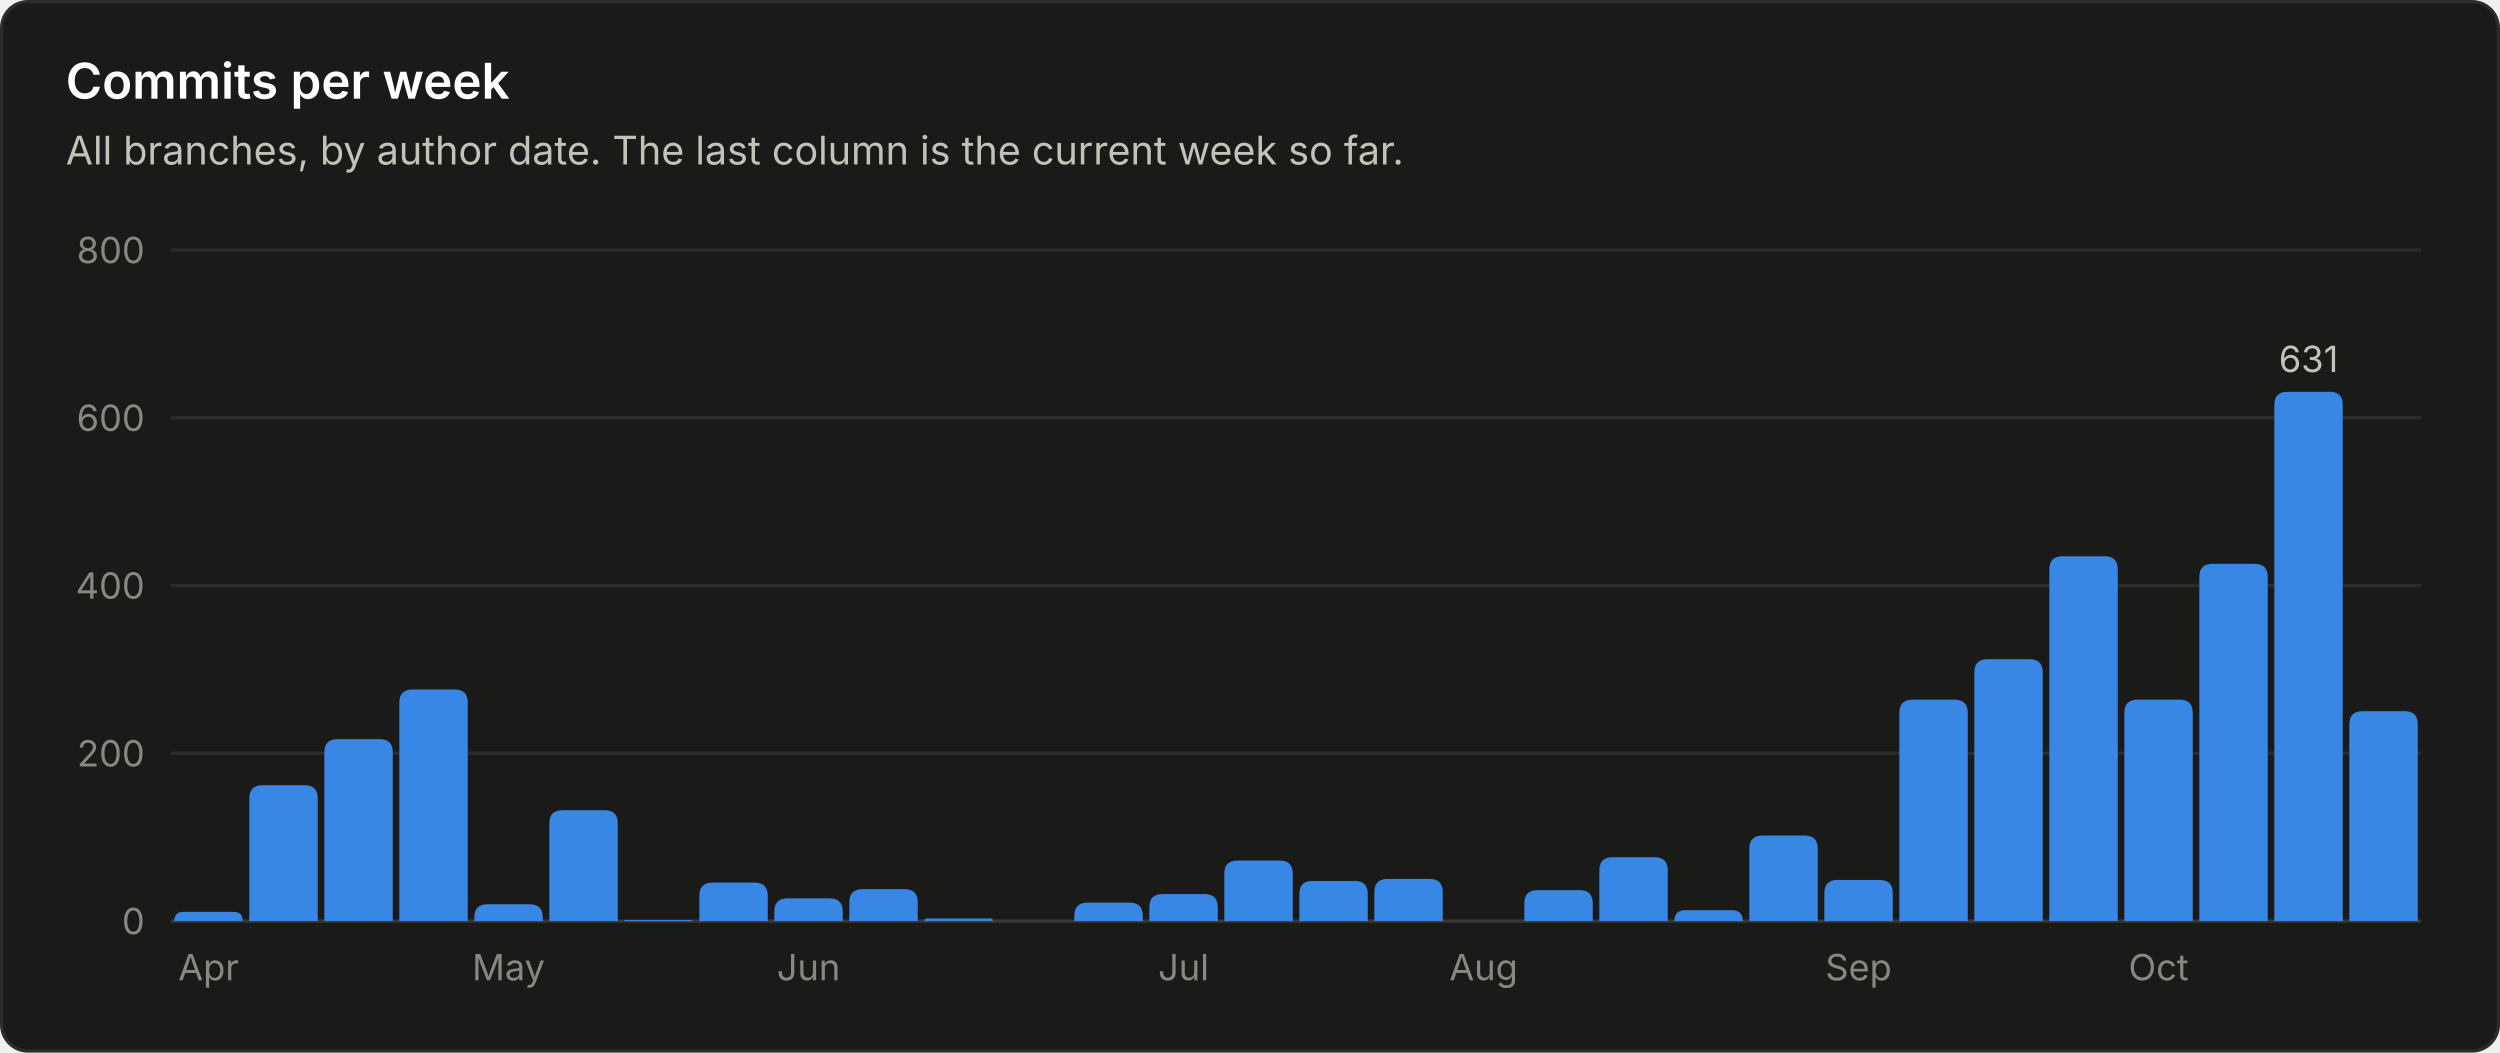
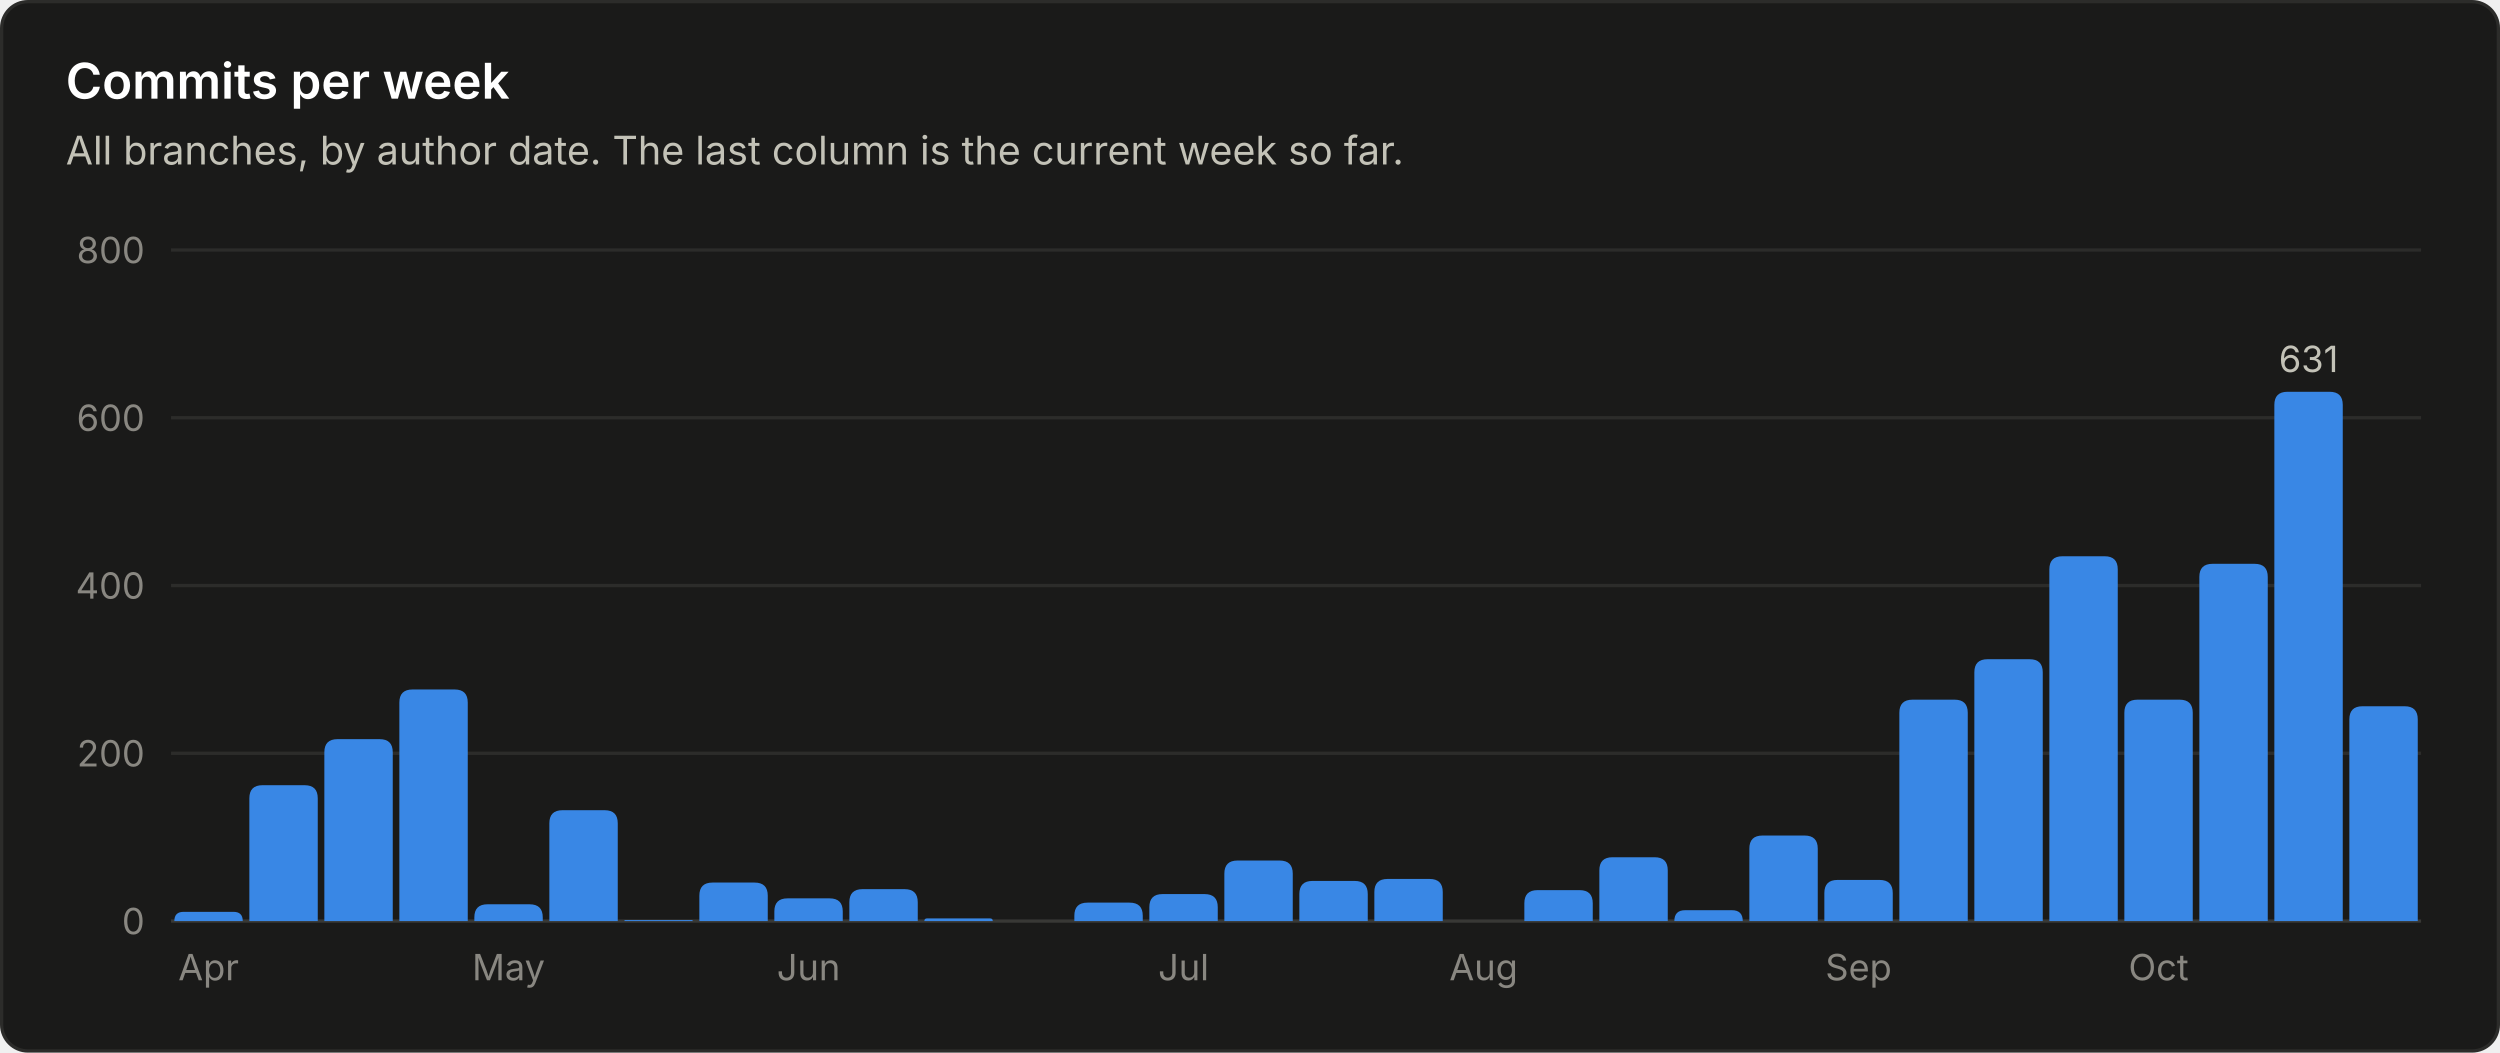
<svg xmlns="http://www.w3.org/2000/svg" viewBox="0 0 760 320" width="760" height="320" role="img" font-family="system-ui, -apple-system, 'Segoe UI', sans-serif">
  <rect x="0.5" y="0.5" width="759" height="319" rx="8" fill="#1a1a19" stroke="#2c2c2a" />
  <text x="20.0" y="30.0" fill="#ffffff" font-size="15" font-weight="600" text-anchor="start">Commits per week</text>
  <text x="20.0" y="50.0" fill="#c3c2b7" font-size="12" font-weight="400" text-anchor="start">All branches, by author date. The last column is the current week so far.</text>
  <line x1="52" y1="280.0" x2="736" y2="280.0" stroke="#383835" stroke-width="1" />
  <text x="44.0" y="284.0" fill="#898781" font-size="11" font-weight="400" text-anchor="end">0</text>
  <line x1="52" y1="229.0" x2="736" y2="229.0" stroke="#2c2c2a" stroke-width="1" />
  <text x="44.0" y="233.0" fill="#898781" font-size="11" font-weight="400" text-anchor="end">200</text>
  <line x1="52" y1="178.0" x2="736" y2="178.0" stroke="#2c2c2a" stroke-width="1" />
  <text x="44.0" y="182.0" fill="#898781" font-size="11" font-weight="400" text-anchor="end">400</text>
  <line x1="52" y1="127.0" x2="736" y2="127.0" stroke="#2c2c2a" stroke-width="1" />
  <text x="44.0" y="131.0" fill="#898781" font-size="11" font-weight="400" text-anchor="end">600</text>
  <line x1="52" y1="76.0" x2="736" y2="76.0" stroke="#2c2c2a" stroke-width="1" />
  <text x="44.0" y="80.0" fill="#898781" font-size="11" font-weight="400" text-anchor="end">800</text>
  <path d="M53.0 280.0 V280.0 Q53.0 277.2 55.8 277.2 H71.0 Q73.8 277.2 73.8 280.0 V280.0 Z" fill="#3987e5" />
  <text x="63.4" y="298.0" fill="#898781" font-size="11" font-weight="400" text-anchor="middle">Apr</text>
  <path d="M75.8 280.0 V242.7 Q75.8 238.7 79.8 238.7 H92.6 Q96.6 238.7 96.6 242.7 V280.0 Z" fill="#3987e5" />
  <path d="M98.6 280.0 V228.7 Q98.6 224.7 102.6 224.7 H115.4 Q119.4 224.7 119.4 228.7 V280.0 Z" fill="#3987e5" />
  <path d="M121.4 280.0 V213.6 Q121.4 209.6 125.4 209.6 H138.2 Q142.2 209.6 142.2 213.6 V280.0 Z" fill="#3987e5" />
  <path d="M144.2 280.0 V278.9 Q144.2 274.9 148.2 274.9 H161.0 Q165.0 274.9 165.0 278.9 V280.0 Z" fill="#3987e5" />
  <text x="154.6" y="298.0" fill="#898781" font-size="11" font-weight="400" text-anchor="middle">May</text>
  <path d="M167.0 280.0 V250.3 Q167.0 246.3 171.0 246.3 H183.8 Q187.8 246.3 187.8 250.3 V280.0 Z" fill="#3987e5" />
  <path d="M189.8 280.0 V280.0 Q189.8 279.7 190.1 279.7 H210.3 Q210.6 279.7 210.6 280.0 V280.0 Z" fill="#3987e5" />
  <path d="M212.6 280.0 V272.3 Q212.6 268.3 216.6 268.3 H229.4 Q233.4 268.3 233.4 272.3 V280.0 Z" fill="#3987e5" />
  <path d="M235.4 280.0 V277.1 Q235.4 273.1 239.4 273.1 H252.2 Q256.2 273.1 256.2 277.1 V280.0 Z" fill="#3987e5" />
  <text x="245.8" y="298.0" fill="#898781" font-size="11" font-weight="400" text-anchor="middle">Jun</text>
  <path d="M258.2 280.0 V274.3 Q258.2 270.3 262.2 270.3 H275.0 Q279.0 270.3 279.0 274.3 V280.0 Z" fill="#3987e5" />
  <path d="M281.0 280.0 V280.0 Q281.0 279.2 281.8 279.2 H301.0 Q301.8 279.2 301.8 280.0 V280.0 Z" fill="#3987e5" />
  <path d="M326.6 280.0 V278.4 Q326.6 274.4 330.6 274.4 H343.4 Q347.4 274.4 347.4 278.4 V280.0 Z" fill="#3987e5" />
  <path d="M349.4 280.0 V275.8 Q349.4 271.8 353.4 271.8 H366.2 Q370.2 271.8 370.2 275.8 V280.0 Z" fill="#3987e5" />
  <text x="359.8" y="298.0" fill="#898781" font-size="11" font-weight="400" text-anchor="middle">Jul</text>
  <path d="M372.2 280.0 V265.6 Q372.2 261.6 376.2 261.6 H389.0 Q393.0 261.6 393.0 265.6 V280.0 Z" fill="#3987e5" />
  <path d="M395.0 280.0 V271.8 Q395.0 267.8 399.0 267.8 H411.8 Q415.8 267.8 415.8 271.8 V280.0 Z" fill="#3987e5" />
  <path d="M417.8 280.0 V271.2 Q417.8 267.2 421.8 267.2 H434.6 Q438.6 267.2 438.6 271.2 V280.0 Z" fill="#3987e5" />
  <text x="451.0" y="298.0" fill="#898781" font-size="11" font-weight="400" text-anchor="middle">Aug</text>
  <path d="M463.4 280.0 V274.6 Q463.4 270.6 467.4 270.6 H480.2 Q484.2 270.6 484.2 274.6 V280.0 Z" fill="#3987e5" />
  <path d="M486.2 280.0 V264.6 Q486.2 260.6 490.2 260.6 H503.0 Q507.0 260.6 507.0 264.6 V280.0 Z" fill="#3987e5" />
  <path d="M509.0 280.0 V280.0 Q509.0 276.7 512.3 276.7 H526.5 Q529.8 276.7 529.8 280.0 V280.0 Z" fill="#3987e5" />
  <path d="M531.8 280.0 V258.0 Q531.8 254.0 535.8 254.0 H548.6 Q552.6 254.0 552.6 258.0 V280.0 Z" fill="#3987e5" />
  <path d="M554.6 280.0 V271.5 Q554.6 267.5 558.6 267.5 H571.4 Q575.4 267.5 575.4 271.5 V280.0 Z" fill="#3987e5" />
  <text x="565.0" y="298.0" fill="#898781" font-size="11" font-weight="400" text-anchor="middle">Sep</text>
  <path d="M577.4 280.0 V216.7 Q577.4 212.7 581.4 212.7 H594.2 Q598.2 212.7 598.2 216.7 V280.0 Z" fill="#3987e5" />
  <path d="M600.2 280.0 V204.4 Q600.2 200.4 604.2 200.4 H617.0 Q621.0 200.4 621.0 204.4 V280.0 Z" fill="#3987e5" />
  <path d="M623.0 280.0 V173.1 Q623.0 169.1 627.0 169.1 H639.8 Q643.8 169.1 643.8 173.1 V280.0 Z" fill="#3987e5" />
  <path d="M645.8 280.0 V216.7 Q645.8 212.7 649.8 212.7 H662.6 Q666.6 212.7 666.6 216.7 V280.0 Z" fill="#3987e5" />
  <text x="656.2" y="298.0" fill="#898781" font-size="11" font-weight="400" text-anchor="middle">Oct</text>
  <path d="M668.6 280.0 V175.4 Q668.6 171.4 672.6 171.4 H685.4 Q689.4 171.4 689.4 175.4 V280.0 Z" fill="#3987e5" />
  <path d="M691.4 280.0 V123.1 Q691.4 119.1 695.4 119.1 H708.2 Q712.2 119.1 712.2 123.1 V280.0 Z" fill="#3987e5" />
  <text x="701.8" y="113.1" fill="#c3c2b7" font-size="11" font-weight="400" text-anchor="middle">631</text>
-   <path d="M714.2 280.0 V220.2 Q714.2 216.2 718.2 216.2 H731.0 Q735.0 216.2 735.0 220.2 V280.0 Z" fill="#3987e5" />
+   <path d="M714.2 280.0 V218.7 Q714.2 214.7 718.2 214.7 H731.0 Q735.0 214.7 735.0 218.7 V280.0 Z" fill="#3987e5" />
</svg>
